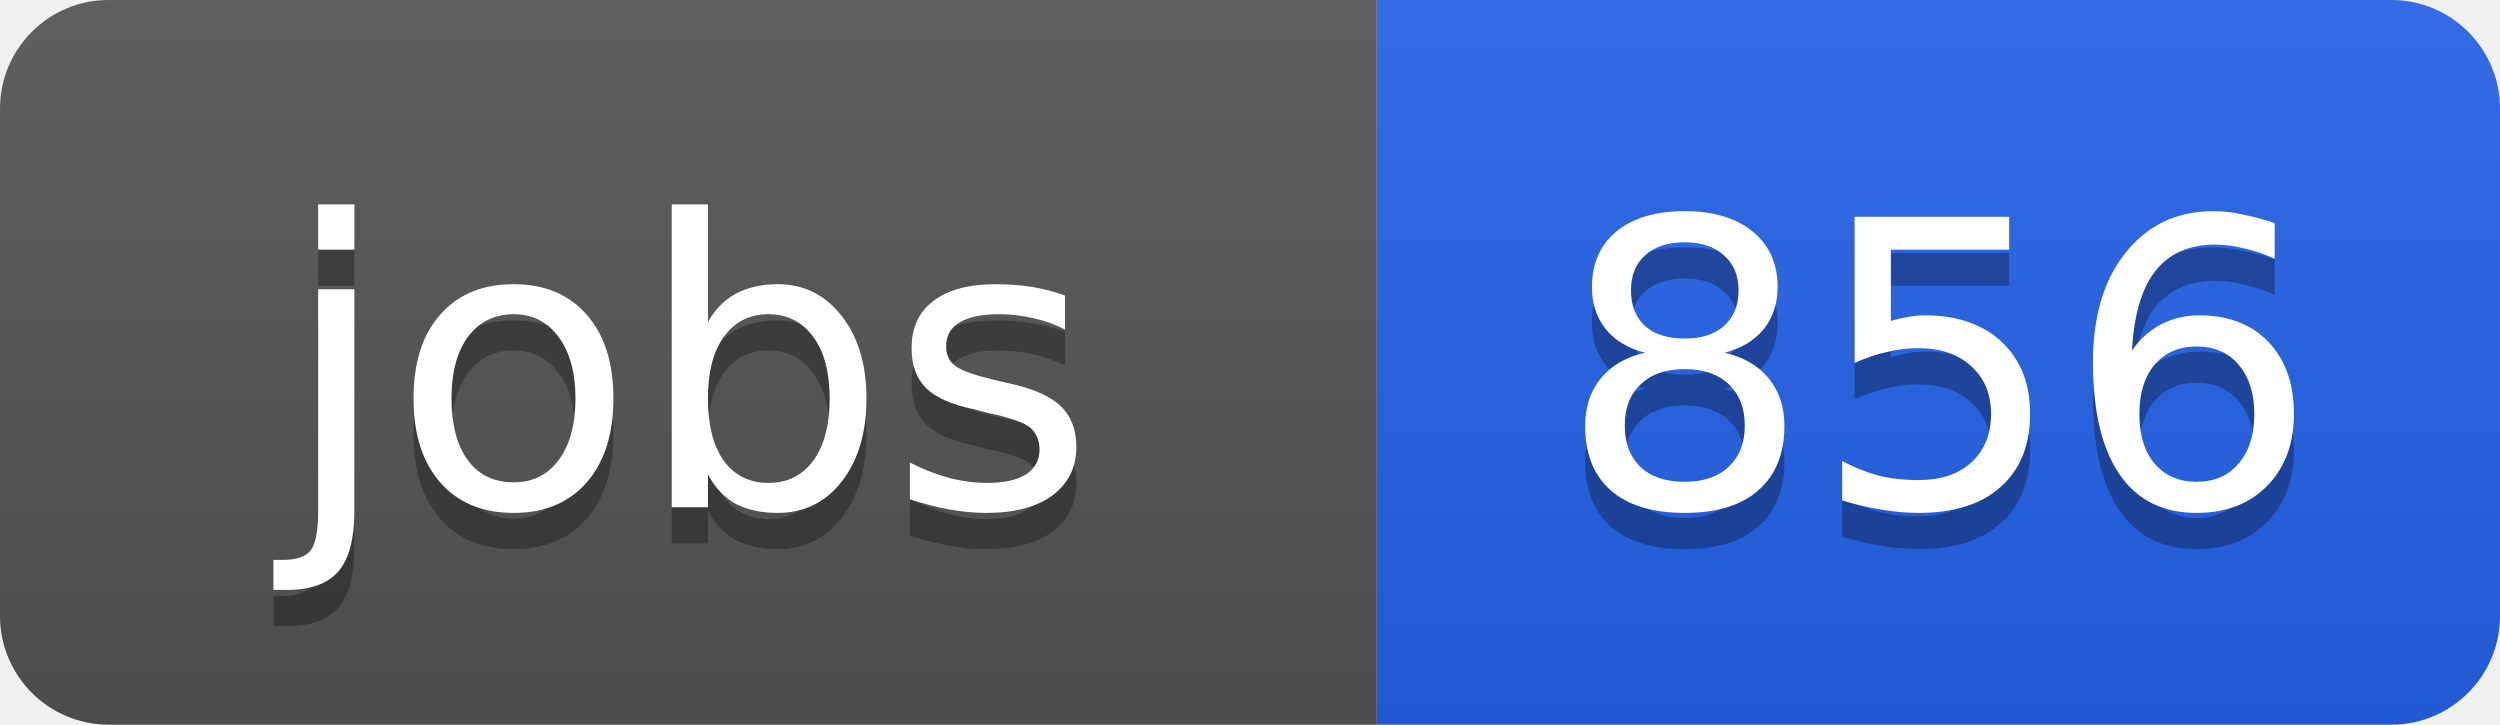
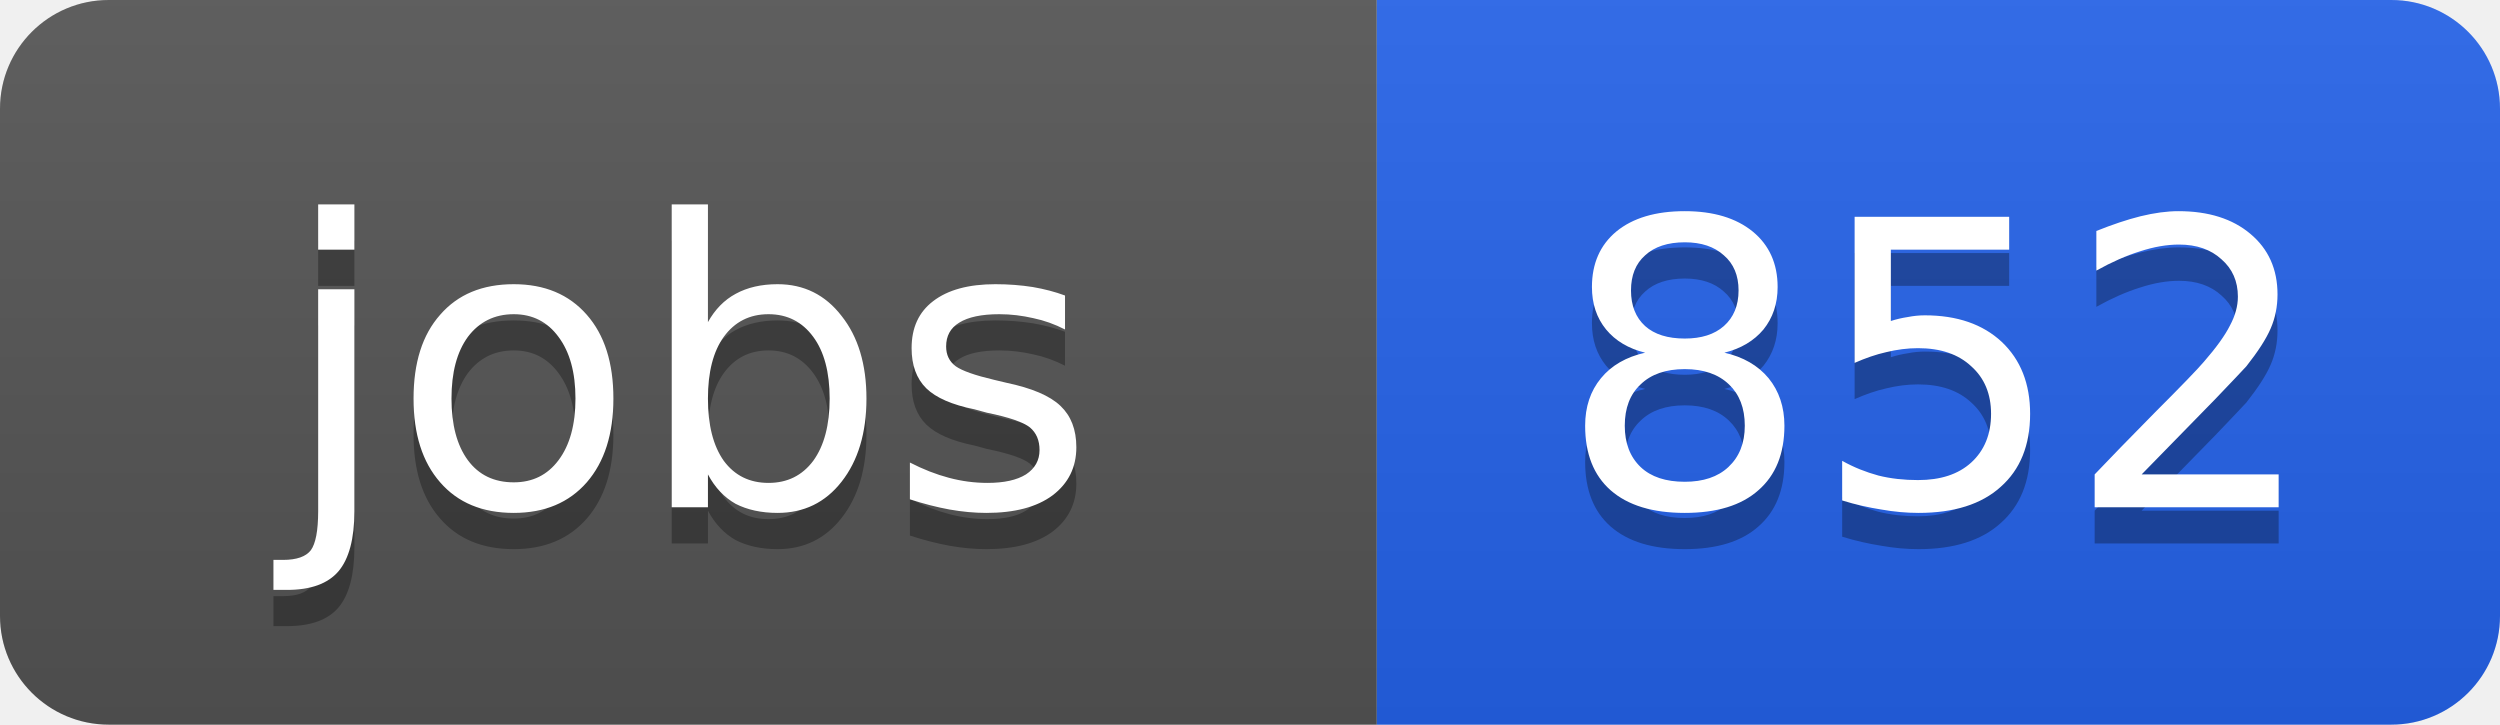
<svg xmlns="http://www.w3.org/2000/svg" width="69" height="20">
  <linearGradient id="b" x2="0" y2="100%">
    <stop offset="0" stop-color="#bbb" stop-opacity=".1" />
    <stop offset="1" stop-opacity=".1" />
  </linearGradient>
  <clipPath id="a">
    <rect width="69" height="20" rx="3" fill="#fff" />
  </clipPath>
  <g clip-path="url(#a)">
    <path fill="#555" d="M0 0h38v20H0z" />
    <path fill="#2563eb" d="M38 0h31v20H38z" />
    <path fill="url(#b)" d="M0 0h69v20H0z" />
  </g>
  <g fill="#fff" text-anchor="middle" font-family="DejaVu Sans,Verdana,Geneva,sans-serif" font-size="11">
    <text x="19" y="15" fill="#010101" fill-opacity=".3">jobs</text>
    <text x="19" y="14">jobs</text>
-     <text x="53.5" y="15" fill="#010101" fill-opacity=".3">856</text>
-     <text x="53.5" y="14">856</text>
+     <text x="53.5" y="15" fill="#010101" fill-opacity=".3">852</text>
+     <text x="53.5" y="14">852</text>
  </g>
</svg>
